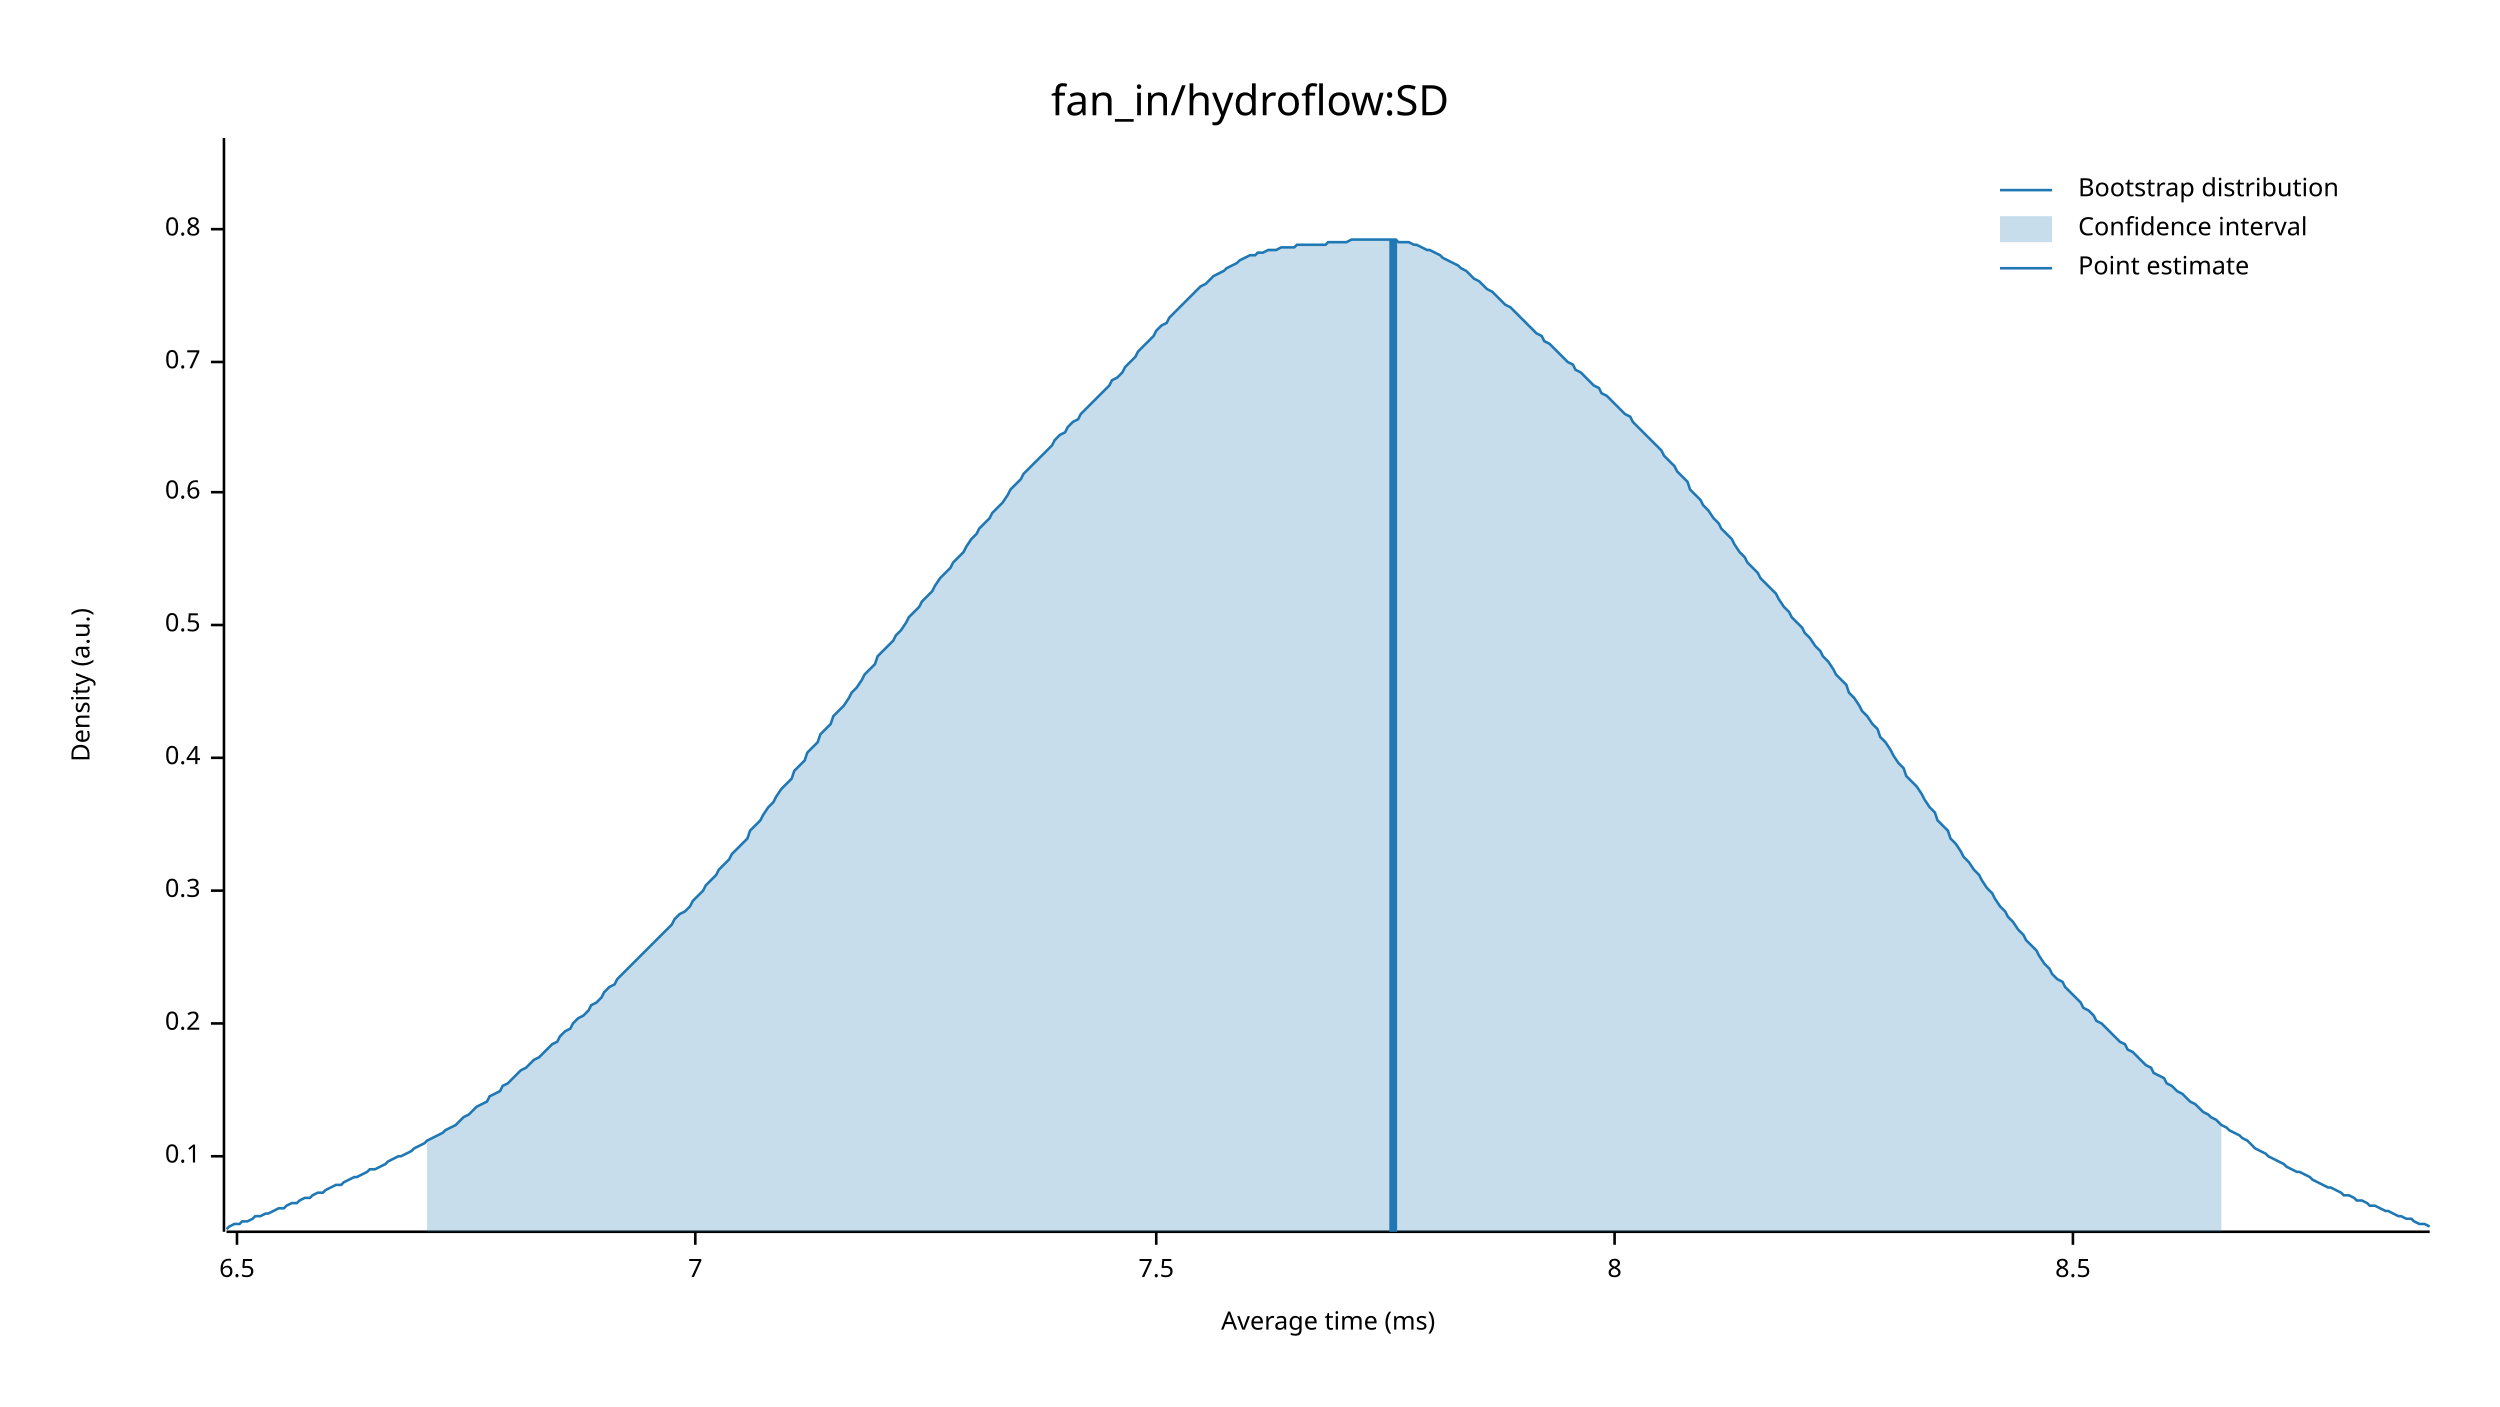
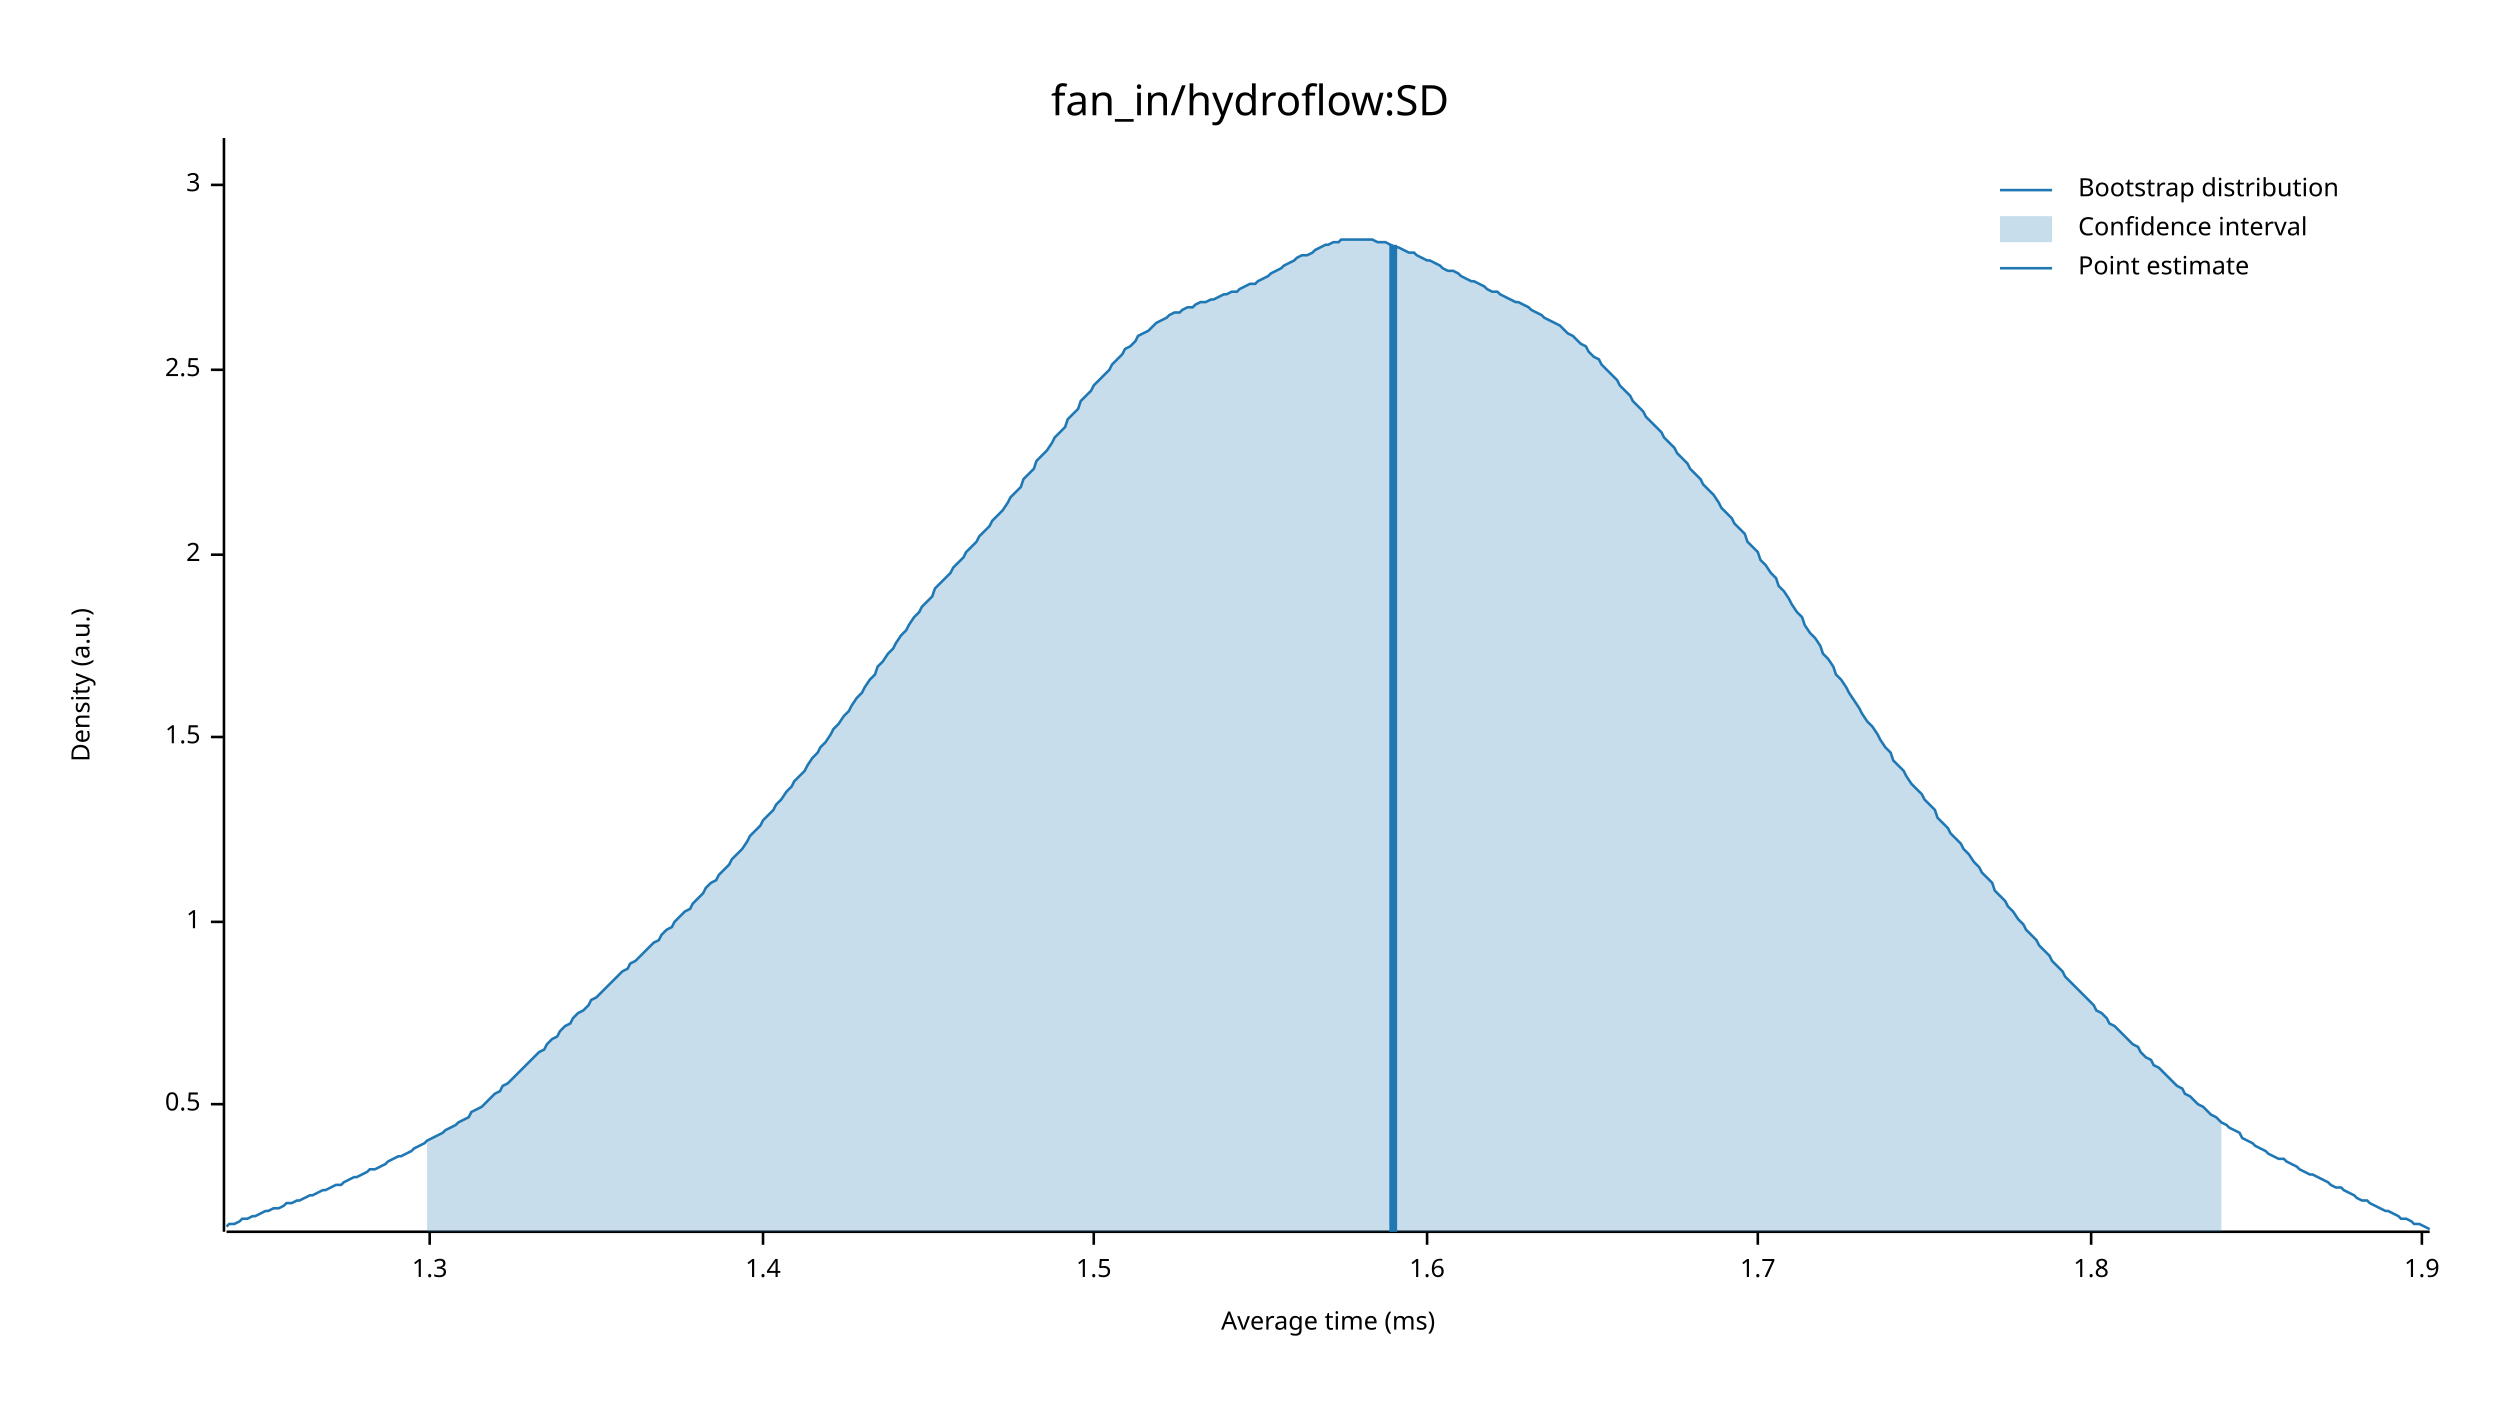
<svg xmlns="http://www.w3.org/2000/svg" width="960" height="540" viewBox="0 0 960 540">
  <text x="480" y="32" dy="0.76em" text-anchor="middle" font-family="sans-serif" font-size="16.129" opacity="1" fill="#000000">
fan_in/hydroflow:SD
</text>
  <text x="27" y="263" dy="0.76em" text-anchor="middle" font-family="sans-serif" font-size="9.677" opacity="1" fill="#000000" transform="rotate(270, 27, 263)">
Density (a.u.)
</text>
  <text x="510" y="513" dy="-0.5ex" text-anchor="middle" font-family="sans-serif" font-size="9.677" opacity="1" fill="#000000">
Average time (ms)
</text>
  <polyline fill="none" opacity="1" stroke="#000000" stroke-width="1" points="86,53 86,473 " />
-   <text x="77" y="444" dy="0.5ex" text-anchor="end" font-family="sans-serif" font-size="9.677" opacity="1" fill="#000000">
- 0.1
- </text>
-   <polyline fill="none" opacity="1" stroke="#000000" stroke-width="1" points="81,444 86,444 " />
-   <text x="77" y="393" dy="0.5ex" text-anchor="end" font-family="sans-serif" font-size="9.677" opacity="1" fill="#000000">
- 0.2
- </text>
-   <polyline fill="none" opacity="1" stroke="#000000" stroke-width="1" points="81,393 86,393 " />
-   <text x="77" y="342" dy="0.5ex" text-anchor="end" font-family="sans-serif" font-size="9.677" opacity="1" fill="#000000">
- 0.3
- </text>
-   <polyline fill="none" opacity="1" stroke="#000000" stroke-width="1" points="81,342 86,342 " />
-   <text x="77" y="291" dy="0.5ex" text-anchor="end" font-family="sans-serif" font-size="9.677" opacity="1" fill="#000000">
- 0.4
- </text>
-   <polyline fill="none" opacity="1" stroke="#000000" stroke-width="1" points="81,291 86,291 " />
-   <text x="77" y="240" dy="0.5ex" text-anchor="end" font-family="sans-serif" font-size="9.677" opacity="1" fill="#000000">
+   <text x="77" y="424" dy="0.5ex" text-anchor="end" font-family="sans-serif" font-size="9.677" opacity="1" fill="#000000">
0.5
</text>
-   <polyline fill="none" opacity="1" stroke="#000000" stroke-width="1" points="81,240 86,240 " />
-   <text x="77" y="189" dy="0.5ex" text-anchor="end" font-family="sans-serif" font-size="9.677" opacity="1" fill="#000000">
- 0.6
+   <polyline fill="none" opacity="1" stroke="#000000" stroke-width="1" points="81,424 86,424 " />
+   <text x="77" y="354" dy="0.5ex" text-anchor="end" font-family="sans-serif" font-size="9.677" opacity="1" fill="#000000">
+ 1
</text>
-   <polyline fill="none" opacity="1" stroke="#000000" stroke-width="1" points="81,189 86,189 " />
-   <text x="77" y="139" dy="0.5ex" text-anchor="end" font-family="sans-serif" font-size="9.677" opacity="1" fill="#000000">
- 0.7
+   <polyline fill="none" opacity="1" stroke="#000000" stroke-width="1" points="81,354 86,354 " />
+   <text x="77" y="283" dy="0.5ex" text-anchor="end" font-family="sans-serif" font-size="9.677" opacity="1" fill="#000000">
+ 1.5
</text>
-   <polyline fill="none" opacity="1" stroke="#000000" stroke-width="1" points="81,139 86,139 " />
-   <text x="77" y="88" dy="0.5ex" text-anchor="end" font-family="sans-serif" font-size="9.677" opacity="1" fill="#000000">
- 0.8
+   <polyline fill="none" opacity="1" stroke="#000000" stroke-width="1" points="81,283 86,283 " />
+   <text x="77" y="213" dy="0.5ex" text-anchor="end" font-family="sans-serif" font-size="9.677" opacity="1" fill="#000000">
+ 2
</text>
-   <polyline fill="none" opacity="1" stroke="#000000" stroke-width="1" points="81,88 86,88 " />
+   <polyline fill="none" opacity="1" stroke="#000000" stroke-width="1" points="81,213 86,213 " />
+   <text x="77" y="142" dy="0.5ex" text-anchor="end" font-family="sans-serif" font-size="9.677" opacity="1" fill="#000000">
+ 2.5
+ </text>
+   <polyline fill="none" opacity="1" stroke="#000000" stroke-width="1" points="81,142 86,142 " />
+   <text x="77" y="71" dy="0.5ex" text-anchor="end" font-family="sans-serif" font-size="9.677" opacity="1" fill="#000000">
+ 3
+ </text>
+   <polyline fill="none" opacity="1" stroke="#000000" stroke-width="1" points="81,71 86,71 " />
  <polyline fill="none" opacity="1" stroke="#000000" stroke-width="1" points="87,473 933,473 " />
-   <text x="91" y="483" dy="0.76em" text-anchor="middle" font-family="sans-serif" font-size="9.677" opacity="1" fill="#000000">
- 6.5
+   <text x="165" y="483" dy="0.76em" text-anchor="middle" font-family="sans-serif" font-size="9.677" opacity="1" fill="#000000">
+ 1.3
</text>
-   <polyline fill="none" opacity="1" stroke="#000000" stroke-width="1" points="91,473 91,478 " />
-   <text x="267" y="483" dy="0.76em" text-anchor="middle" font-family="sans-serif" font-size="9.677" opacity="1" fill="#000000">
- 7
+   <polyline fill="none" opacity="1" stroke="#000000" stroke-width="1" points="165,473 165,478 " />
+   <text x="293" y="483" dy="0.76em" text-anchor="middle" font-family="sans-serif" font-size="9.677" opacity="1" fill="#000000">
+ 1.4
</text>
-   <polyline fill="none" opacity="1" stroke="#000000" stroke-width="1" points="267,473 267,478 " />
-   <text x="444" y="483" dy="0.76em" text-anchor="middle" font-family="sans-serif" font-size="9.677" opacity="1" fill="#000000">
- 7.5
+   <polyline fill="none" opacity="1" stroke="#000000" stroke-width="1" points="293,473 293,478 " />
+   <text x="420" y="483" dy="0.76em" text-anchor="middle" font-family="sans-serif" font-size="9.677" opacity="1" fill="#000000">
+ 1.5
</text>
-   <polyline fill="none" opacity="1" stroke="#000000" stroke-width="1" points="444,473 444,478 " />
-   <text x="620" y="483" dy="0.76em" text-anchor="middle" font-family="sans-serif" font-size="9.677" opacity="1" fill="#000000">
- 8
+   <polyline fill="none" opacity="1" stroke="#000000" stroke-width="1" points="420,473 420,478 " />
+   <text x="548" y="483" dy="0.76em" text-anchor="middle" font-family="sans-serif" font-size="9.677" opacity="1" fill="#000000">
+ 1.6
</text>
-   <polyline fill="none" opacity="1" stroke="#000000" stroke-width="1" points="620,473 620,478 " />
-   <text x="796" y="483" dy="0.76em" text-anchor="middle" font-family="sans-serif" font-size="9.677" opacity="1" fill="#000000">
- 8.5
+   <polyline fill="none" opacity="1" stroke="#000000" stroke-width="1" points="548,473 548,478 " />
+   <text x="675" y="483" dy="0.76em" text-anchor="middle" font-family="sans-serif" font-size="9.677" opacity="1" fill="#000000">
+ 1.7
</text>
-   <polyline fill="none" opacity="1" stroke="#000000" stroke-width="1" points="796,473 796,478 " />
-   <polyline fill="none" opacity="1" stroke="#1F78B4" stroke-width="1" points="87,472 88,471 90,470 92,470 93,469 95,469 97,468 98,467 100,467 102,466 103,466 105,465 107,464 109,464 110,463 112,462 114,462 115,461 117,460 119,460 120,459 122,458 124,458 125,457 127,456 129,455 131,455 132,454 134,453 136,452 137,452 139,451 141,450 142,449 144,449 146,448 148,447 149,446 151,445 153,444 154,444 156,443 158,442 159,441 161,440 163,439 164,438 166,437 168,436 170,435 171,434 173,433 175,432 176,431 178,429 180,428 181,427 183,425 185,424 187,423 188,421 190,420 192,419 193,417 195,416 197,414 198,413 200,411 202,410 203,409 205,407 207,406 209,404 210,403 212,401 214,400 215,398 217,396 219,395 220,393 222,391 224,390 226,388 227,386 229,385 231,383 232,381 234,379 236,378 237,376 239,374 241,372 242,371 244,369 246,367 248,365 249,364 251,362 253,360 254,359 256,357 258,355 259,353 261,351 263,350 265,348 266,346 268,344 270,342 271,340 273,338 275,336 276,334 278,332 280,330 281,328 283,326 285,324 287,322 288,319 290,317 292,315 293,313 295,310 297,308 298,306 300,303 302,301 304,299 305,296 307,294 309,292 310,289 312,287 314,285 315,282 317,280 319,278 320,275 322,273 324,271 326,268 327,266 329,264 331,261 332,259 334,257 336,255 337,252 339,250 341,248 343,246 344,244 346,242 348,239 349,237 351,235 353,233 354,231 356,229 358,227 359,225 361,222 363,220 365,218 366,216 368,214 370,212 371,210 373,207 375,205 376,203 378,201 380,199 381,197 383,195 385,193 387,190 388,188 390,186 392,184 393,182 395,180 397,178 398,177 400,175 402,173 404,171 405,169 407,167 409,166 410,164 412,162 414,161 415,159 417,157 419,155 420,154 422,152 424,150 426,148 427,146 429,145 431,143 432,141 434,139 436,137 437,135 439,133 441,131 443,129 444,127 446,125 448,124 449,122 451,120 453,118 454,117 456,115 458,113 459,112 461,110 463,109 465,107 466,106 468,105 470,104 471,103 473,102 475,101 476,100 478,99 480,98 482,98 483,97 485,97 487,96 488,96 490,96 492,95 493,95 495,95 497,95 498,94 500,94 502,94 504,94 505,94 507,94 509,94 510,93 512,93 514,93 515,93 517,93 519,92 521,92 522,92 524,92 526,92 527,92 529,92 531,92 532,92 534,92 536,92 537,93 539,93 541,93 543,94 544,94 546,95 548,96 549,96 551,97 553,98 554,99 556,100 558,101 560,102 561,103 563,104 565,106 566,107 568,108 570,110 571,111 573,112 575,114 576,115 578,117 580,118 582,120 583,121 585,123 587,125 588,126 590,128 592,129 593,131 595,132 597,134 599,136 600,137 602,139 604,140 605,142 607,143 609,145 610,146 612,148 614,149 615,151 617,152 619,154 621,156 622,157 624,159 626,160 627,162 629,164 631,166 632,167 634,169 636,171 638,173 639,175 641,177 643,179 644,181 646,183 648,185 649,188 651,190 653,192 654,194 656,196 658,199 660,201 661,203 663,205 665,207 666,209 668,212 670,214 671,216 673,218 675,220 676,222 678,224 680,226 682,228 683,230 685,233 687,235 688,237 690,239 692,241 693,243 695,245 697,248 699,250 700,252 702,254 704,257 705,259 707,261 709,263 710,266 712,268 714,271 715,273 717,275 719,278 721,280 722,283 724,285 726,288 727,290 729,293 731,295 732,298 734,300 736,302 738,305 739,307 741,310 743,312 744,315 746,317 748,319 749,322 751,324 753,327 754,329 756,331 758,334 760,336 761,338 763,341 765,343 766,345 768,348 770,350 771,352 773,354 775,357 777,359 778,361 780,363 782,365 783,367 785,370 787,372 788,374 790,376 792,377 793,379 795,381 797,383 799,385 800,387 802,388 804,390 805,392 807,393 809,395 810,396 812,398 814,400 816,401 817,403 819,404 821,406 822,407 824,409 826,410 827,412 829,413 831,414 832,416 834,417 836,419 838,420 839,421 841,423 843,424 844,425 846,427 848,428 849,429 851,430 853,432 855,433 856,434 858,435 860,436 861,437 863,438 865,440 866,441 868,442 870,443 871,444 873,445 875,446 877,447 878,448 880,449 882,450 883,450 885,451 887,452 888,453 890,454 892,455 894,456 895,456 897,457 899,458 900,459 902,459 904,460 905,461 907,461 909,462 910,463 912,463 914,464 916,465 917,465 919,466 921,467 922,467 924,468 926,468 927,469 929,470 931,470 933,471 " />
-   <polygon opacity="0.25" fill="#1F78B4" points="164,438 166,437 168,436 170,435 171,434 173,433 175,432 176,431 178,429 180,428 181,427 183,425 185,424 187,423 188,421 190,420 192,419 193,417 195,416 197,414 198,413 200,411 202,410 203,409 205,407 207,406 209,404 210,403 212,401 214,400 215,398 217,396 219,395 220,393 222,391 224,390 226,388 227,386 229,385 231,383 232,381 234,379 236,378 237,376 239,374 241,372 242,371 244,369 246,367 248,365 249,364 251,362 253,360 254,359 256,357 258,355 259,353 261,351 263,350 265,348 266,346 268,344 270,342 271,340 273,338 275,336 276,334 278,332 280,330 281,328 283,326 285,324 287,322 288,319 290,317 292,315 293,313 295,310 297,308 298,306 300,303 302,301 304,299 305,296 307,294 309,292 310,289 312,287 314,285 315,282 317,280 319,278 320,275 322,273 324,271 326,268 327,266 329,264 331,261 332,259 334,257 336,255 337,252 339,250 341,248 343,246 344,244 346,242 348,239 349,237 351,235 353,233 354,231 356,229 358,227 359,225 361,222 363,220 365,218 366,216 368,214 370,212 371,210 373,207 375,205 376,203 378,201 380,199 381,197 383,195 385,193 387,190 388,188 390,186 392,184 393,182 395,180 397,178 398,177 400,175 402,173 404,171 405,169 407,167 409,166 410,164 412,162 414,161 415,159 417,157 419,155 420,154 422,152 424,150 426,148 427,146 429,145 431,143 432,141 434,139 436,137 437,135 439,133 441,131 443,129 444,127 446,125 448,124 449,122 451,120 453,118 454,117 456,115 458,113 459,112 461,110 463,109 465,107 466,106 468,105 470,104 471,103 473,102 475,101 476,100 478,99 480,98 482,98 483,97 485,97 487,96 488,96 490,96 492,95 493,95 495,95 497,95 498,94 500,94 502,94 504,94 505,94 507,94 509,94 510,93 512,93 514,93 515,93 517,93 519,92 521,92 522,92 524,92 526,92 527,92 529,92 531,92 532,92 534,92 536,92 537,93 539,93 541,93 543,94 544,94 546,95 548,96 549,96 551,97 553,98 554,99 556,100 558,101 560,102 561,103 563,104 565,106 566,107 568,108 570,110 571,111 573,112 575,114 576,115 578,117 580,118 582,120 583,121 585,123 587,125 588,126 590,128 592,129 593,131 595,132 597,134 599,136 600,137 602,139 604,140 605,142 607,143 609,145 610,146 612,148 614,149 615,151 617,152 619,154 621,156 622,157 624,159 626,160 627,162 629,164 631,166 632,167 634,169 636,171 638,173 639,175 641,177 643,179 644,181 646,183 648,185 649,188 651,190 653,192 654,194 656,196 658,199 660,201 661,203 663,205 665,207 666,209 668,212 670,214 671,216 673,218 675,220 676,222 678,224 680,226 682,228 683,230 685,233 687,235 688,237 690,239 692,241 693,243 695,245 697,248 699,250 700,252 702,254 704,257 705,259 707,261 709,263 710,266 712,268 714,271 715,273 717,275 719,278 721,280 722,283 724,285 726,288 727,290 729,293 731,295 732,298 734,300 736,302 738,305 739,307 741,310 743,312 744,315 746,317 748,319 749,322 751,324 753,327 754,329 756,331 758,334 760,336 761,338 763,341 765,343 766,345 768,348 770,350 771,352 773,354 775,357 777,359 778,361 780,363 782,365 783,367 785,370 787,372 788,374 790,376 792,377 793,379 795,381 797,383 799,385 800,387 802,388 804,390 805,392 807,393 809,395 810,396 812,398 814,400 816,401 817,403 819,404 821,406 822,407 824,409 826,410 827,412 829,413 831,414 832,416 834,417 836,419 838,420 839,421 841,423 843,424 844,425 846,427 848,428 849,429 851,430 853,432 853,473 164,473 " />
-   <polyline fill="none" opacity="1" stroke="#1F78B4" stroke-width="3" points="535,473 535,92 " />
+   <polyline fill="none" opacity="1" stroke="#000000" stroke-width="1" points="675,473 675,478 " />
+   <text x="803" y="483" dy="0.76em" text-anchor="middle" font-family="sans-serif" font-size="9.677" opacity="1" fill="#000000">
+ 1.8
+ </text>
+   <polyline fill="none" opacity="1" stroke="#000000" stroke-width="1" points="803,473 803,478 " />
+   <text x="930" y="483" dy="0.76em" text-anchor="middle" font-family="sans-serif" font-size="9.677" opacity="1" fill="#000000">
+ 1.9
+ </text>
+   <polyline fill="none" opacity="1" stroke="#000000" stroke-width="1" points="930,473 930,478 " />
+   <polyline fill="none" opacity="1" stroke="#1F78B4" stroke-width="1" points="87,471 88,470 90,470 92,469 93,468 95,468 97,467 98,467 100,466 102,465 103,465 105,464 107,464 109,463 110,462 112,462 114,461 115,461 117,460 119,459 120,459 122,458 124,457 125,457 127,456 129,455 131,455 132,454 134,453 136,452 137,452 139,451 141,450 142,449 144,449 146,448 148,447 149,446 151,445 153,444 154,444 156,443 158,442 159,441 161,440 163,439 164,438 166,437 168,436 170,435 171,434 173,433 175,432 176,431 178,430 180,429 181,427 183,426 185,425 187,423 188,422 190,420 192,419 193,417 195,416 197,414 198,413 200,411 202,409 203,408 205,406 207,404 209,403 210,401 212,399 214,398 215,396 217,394 219,393 220,391 222,389 224,388 226,386 227,384 229,383 231,381 232,380 234,378 236,376 237,375 239,373 241,372 242,370 244,369 246,367 248,365 249,364 251,362 253,361 254,359 256,357 258,356 259,354 261,352 263,350 265,349 266,347 268,345 270,343 271,341 273,339 275,338 276,336 278,334 280,332 281,330 283,328 285,326 287,323 288,321 290,319 292,317 293,315 295,313 297,311 298,309 300,307 302,304 304,302 305,300 307,298 309,296 310,294 312,291 314,289 315,287 317,285 319,282 320,280 322,278 324,275 326,273 327,271 329,268 331,266 332,264 334,261 336,259 337,256 339,254 341,251 343,249 344,247 346,244 348,242 349,240 351,237 353,235 354,233 356,231 358,229 359,226 361,224 363,222 365,220 366,218 368,216 370,214 371,212 373,210 375,208 376,206 378,204 380,202 381,200 383,198 385,196 387,193 388,191 390,189 392,187 393,184 395,182 397,180 398,177 400,175 402,173 404,170 405,168 407,166 409,164 410,161 412,159 414,157 415,154 417,152 419,150 420,148 422,146 424,144 426,142 427,140 429,138 431,136 432,134 434,133 436,131 437,129 439,128 441,127 443,125 444,124 446,123 448,122 449,121 451,120 453,120 454,119 456,118 458,118 459,117 461,116 463,116 465,115 466,115 468,114 470,113 471,113 473,112 475,112 476,111 478,110 480,109 482,109 483,108 485,107 487,106 488,105 490,104 492,103 493,102 495,101 497,100 498,99 500,98 502,98 504,97 505,96 507,95 509,94 510,94 512,93 514,93 515,92 517,92 519,92 521,92 522,92 524,92 526,92 527,92 529,93 531,93 532,93 534,94 536,95 537,95 539,96 541,97 543,97 544,98 546,99 548,100 549,100 551,101 553,102 554,103 556,104 558,104 560,105 561,106 563,107 565,108 566,108 568,109 570,110 571,111 573,112 575,112 576,113 578,114 580,115 582,116 583,116 585,117 587,118 588,119 590,120 592,121 593,122 595,123 597,124 599,125 600,126 602,128 604,129 605,130 607,132 609,133 610,135 612,137 614,138 615,140 617,142 619,144 621,146 622,148 624,150 626,152 627,154 629,156 631,158 632,160 634,162 636,164 638,166 639,168 641,170 643,172 644,174 646,176 648,178 649,180 651,182 653,184 654,186 656,188 658,190 660,193 661,195 663,197 665,199 666,201 668,203 670,205 671,208 673,210 675,212 676,215 678,217 680,220 682,222 683,225 685,227 687,230 688,232 690,235 692,237 693,240 695,243 697,245 699,248 700,251 702,253 704,256 705,259 707,261 709,264 710,266 712,269 714,272 715,274 717,277 719,279 721,282 722,284 724,287 726,289 727,292 729,294 731,296 732,298 734,301 736,303 738,305 739,307 741,309 743,311 744,314 746,316 748,318 749,320 751,322 753,324 754,326 756,328 758,331 760,333 761,335 763,337 765,339 766,342 768,344 770,346 771,348 773,350 775,353 777,355 778,357 780,359 782,361 783,363 785,365 787,367 788,369 790,371 792,373 793,375 795,377 797,379 799,381 800,382 802,384 804,386 805,388 807,389 809,391 810,393 812,394 814,396 816,398 817,399 819,401 821,402 822,404 824,406 826,407 827,409 829,410 831,412 832,413 834,415 836,417 838,418 839,420 841,421 843,423 844,424 846,425 848,427 849,428 851,429 853,431 855,432 856,433 858,434 860,435 861,437 863,438 865,439 866,440 868,441 870,442 871,443 873,444 875,445 877,445 878,446 880,447 882,448 883,449 885,450 887,451 888,451 890,452 892,453 894,454 895,455 897,456 899,456 900,457 902,458 904,459 905,460 907,461 909,461 910,462 912,463 914,464 916,465 917,465 919,466 921,467 922,468 924,468 926,469 927,470 929,470 931,471 933,472 " />
+   <polygon opacity="0.25" fill="#1F78B4" points="164,438 166,437 168,436 170,435 171,434 173,433 175,432 176,431 178,430 180,429 181,427 183,426 185,425 187,423 188,422 190,420 192,419 193,417 195,416 197,414 198,413 200,411 202,409 203,408 205,406 207,404 209,403 210,401 212,399 214,398 215,396 217,394 219,393 220,391 222,389 224,388 226,386 227,384 229,383 231,381 232,380 234,378 236,376 237,375 239,373 241,372 242,370 244,369 246,367 248,365 249,364 251,362 253,361 254,359 256,357 258,356 259,354 261,352 263,350 265,349 266,347 268,345 270,343 271,341 273,339 275,338 276,336 278,334 280,332 281,330 283,328 285,326 287,323 288,321 290,319 292,317 293,315 295,313 297,311 298,309 300,307 302,304 304,302 305,300 307,298 309,296 310,294 312,291 314,289 315,287 317,285 319,282 320,280 322,278 324,275 326,273 327,271 329,268 331,266 332,264 334,261 336,259 337,256 339,254 341,251 343,249 344,247 346,244 348,242 349,240 351,237 353,235 354,233 356,231 358,229 359,226 361,224 363,222 365,220 366,218 368,216 370,214 371,212 373,210 375,208 376,206 378,204 380,202 381,200 383,198 385,196 387,193 388,191 390,189 392,187 393,184 395,182 397,180 398,177 400,175 402,173 404,170 405,168 407,166 409,164 410,161 412,159 414,157 415,154 417,152 419,150 420,148 422,146 424,144 426,142 427,140 429,138 431,136 432,134 434,133 436,131 437,129 439,128 441,127 443,125 444,124 446,123 448,122 449,121 451,120 453,120 454,119 456,118 458,118 459,117 461,116 463,116 465,115 466,115 468,114 470,113 471,113 473,112 475,112 476,111 478,110 480,109 482,109 483,108 485,107 487,106 488,105 490,104 492,103 493,102 495,101 497,100 498,99 500,98 502,98 504,97 505,96 507,95 509,94 510,94 512,93 514,93 515,92 517,92 519,92 521,92 522,92 524,92 526,92 527,92 529,93 531,93 532,93 534,94 536,95 537,95 539,96 541,97 543,97 544,98 546,99 548,100 549,100 551,101 553,102 554,103 556,104 558,104 560,105 561,106 563,107 565,108 566,108 568,109 570,110 571,111 573,112 575,112 576,113 578,114 580,115 582,116 583,116 585,117 587,118 588,119 590,120 592,121 593,122 595,123 597,124 599,125 600,126 602,128 604,129 605,130 607,132 609,133 610,135 612,137 614,138 615,140 617,142 619,144 621,146 622,148 624,150 626,152 627,154 629,156 631,158 632,160 634,162 636,164 638,166 639,168 641,170 643,172 644,174 646,176 648,178 649,180 651,182 653,184 654,186 656,188 658,190 660,193 661,195 663,197 665,199 666,201 668,203 670,205 671,208 673,210 675,212 676,215 678,217 680,220 682,222 683,225 685,227 687,230 688,232 690,235 692,237 693,240 695,243 697,245 699,248 700,251 702,253 704,256 705,259 707,261 709,264 710,266 712,269 714,272 715,274 717,277 719,279 721,282 722,284 724,287 726,289 727,292 729,294 731,296 732,298 734,301 736,303 738,305 739,307 741,309 743,311 744,314 746,316 748,318 749,320 751,322 753,324 754,326 756,328 758,331 760,333 761,335 763,337 765,339 766,342 768,344 770,346 771,348 773,350 775,353 777,355 778,357 780,359 782,361 783,363 785,365 787,367 788,369 790,371 792,373 793,375 795,377 797,379 799,381 800,382 802,384 804,386 805,388 807,389 809,391 810,393 812,394 814,396 816,398 817,399 819,401 821,402 822,404 824,406 826,407 827,409 829,410 831,412 832,413 834,415 836,417 838,418 839,420 841,421 843,423 844,424 846,425 848,427 849,428 851,429 853,431 853,473 164,473 " />
+   <polyline fill="none" opacity="1" stroke="#1F78B4" stroke-width="3" points="535,473 535,94 " />
  <text x="798" y="68" dy="0.76em" text-anchor="start" font-family="sans-serif" font-size="9.677" opacity="1" fill="#000000">
Bootstrap distribution
</text>
  <text x="798" y="83" dy="0.76em" text-anchor="start" font-family="sans-serif" font-size="9.677" opacity="1" fill="#000000">
Confidence interval
</text>
  <text x="798" y="98" dy="0.76em" text-anchor="start" font-family="sans-serif" font-size="9.677" opacity="1" fill="#000000">
Point estimate
</text>
  <polyline fill="none" opacity="1" stroke="#1F78B4" stroke-width="1" points="768,73 788,73 " />
  <rect x="768" y="83" width="20" height="10" opacity="0.25" fill="#1F78B4" stroke="none" />
  <polyline fill="none" opacity="1" stroke="#1F78B4" stroke-width="1" points="768,103 788,103 " />
</svg>
